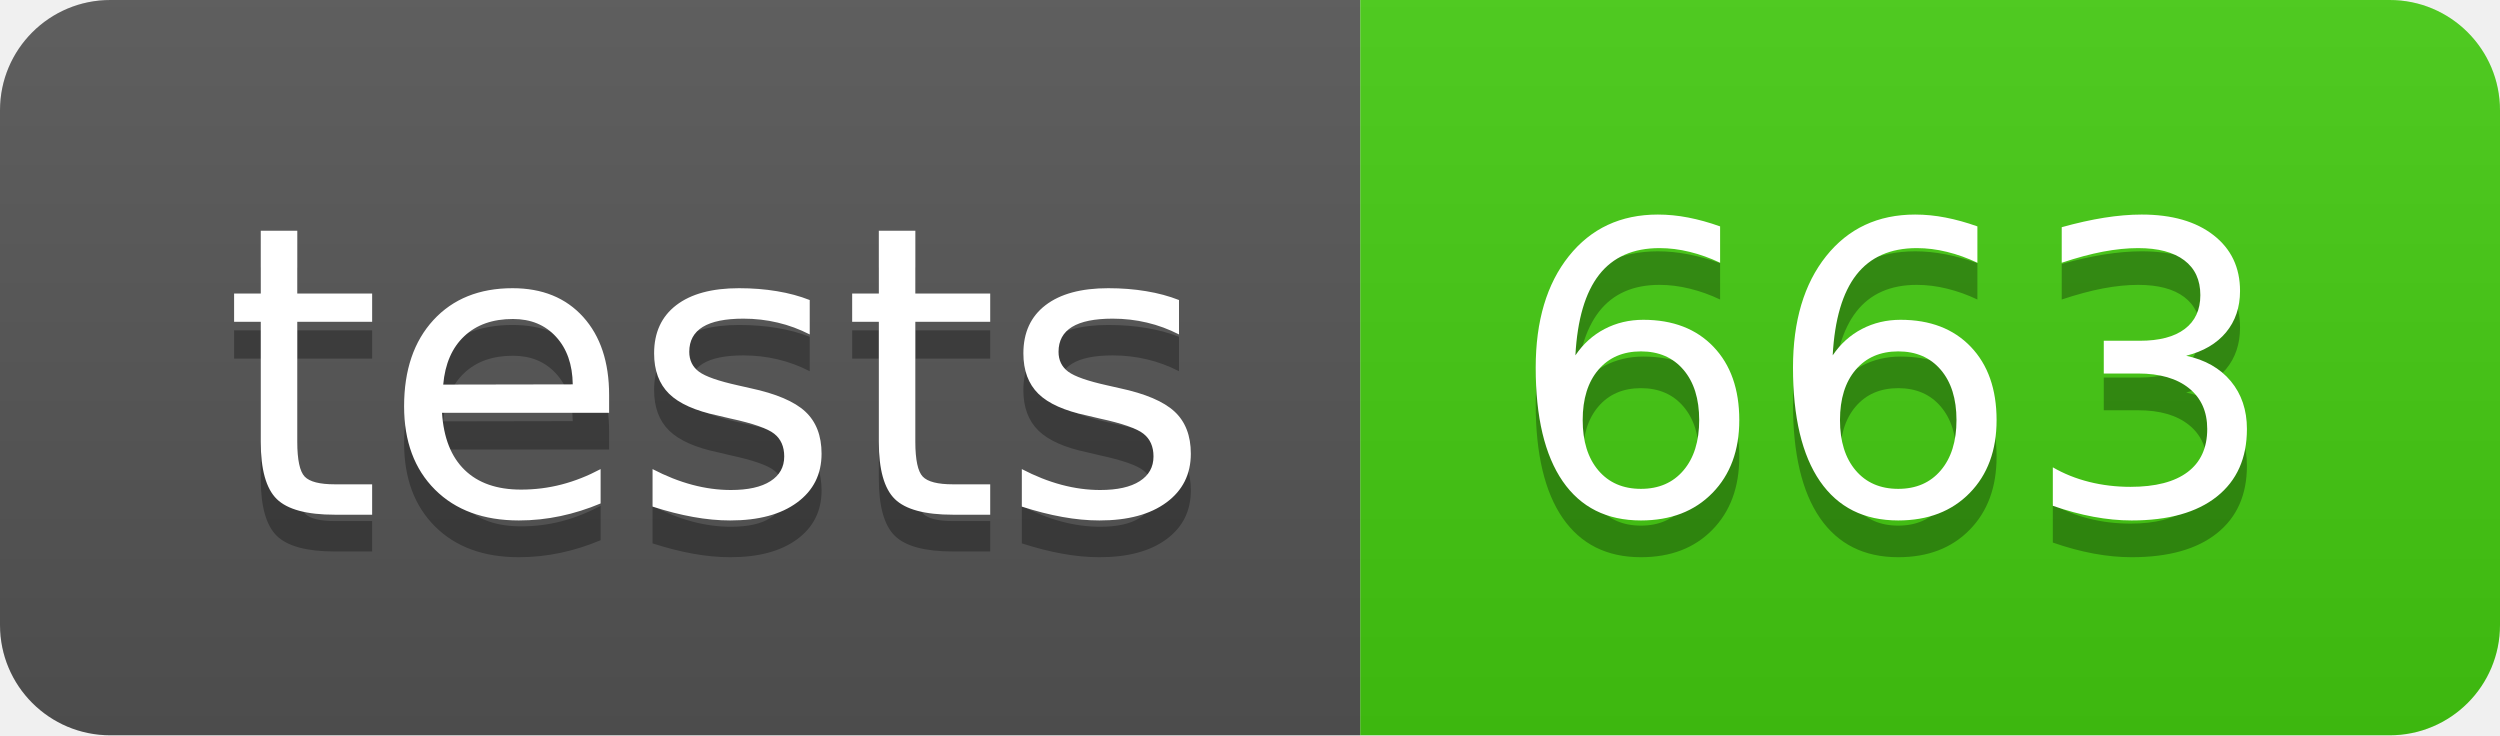
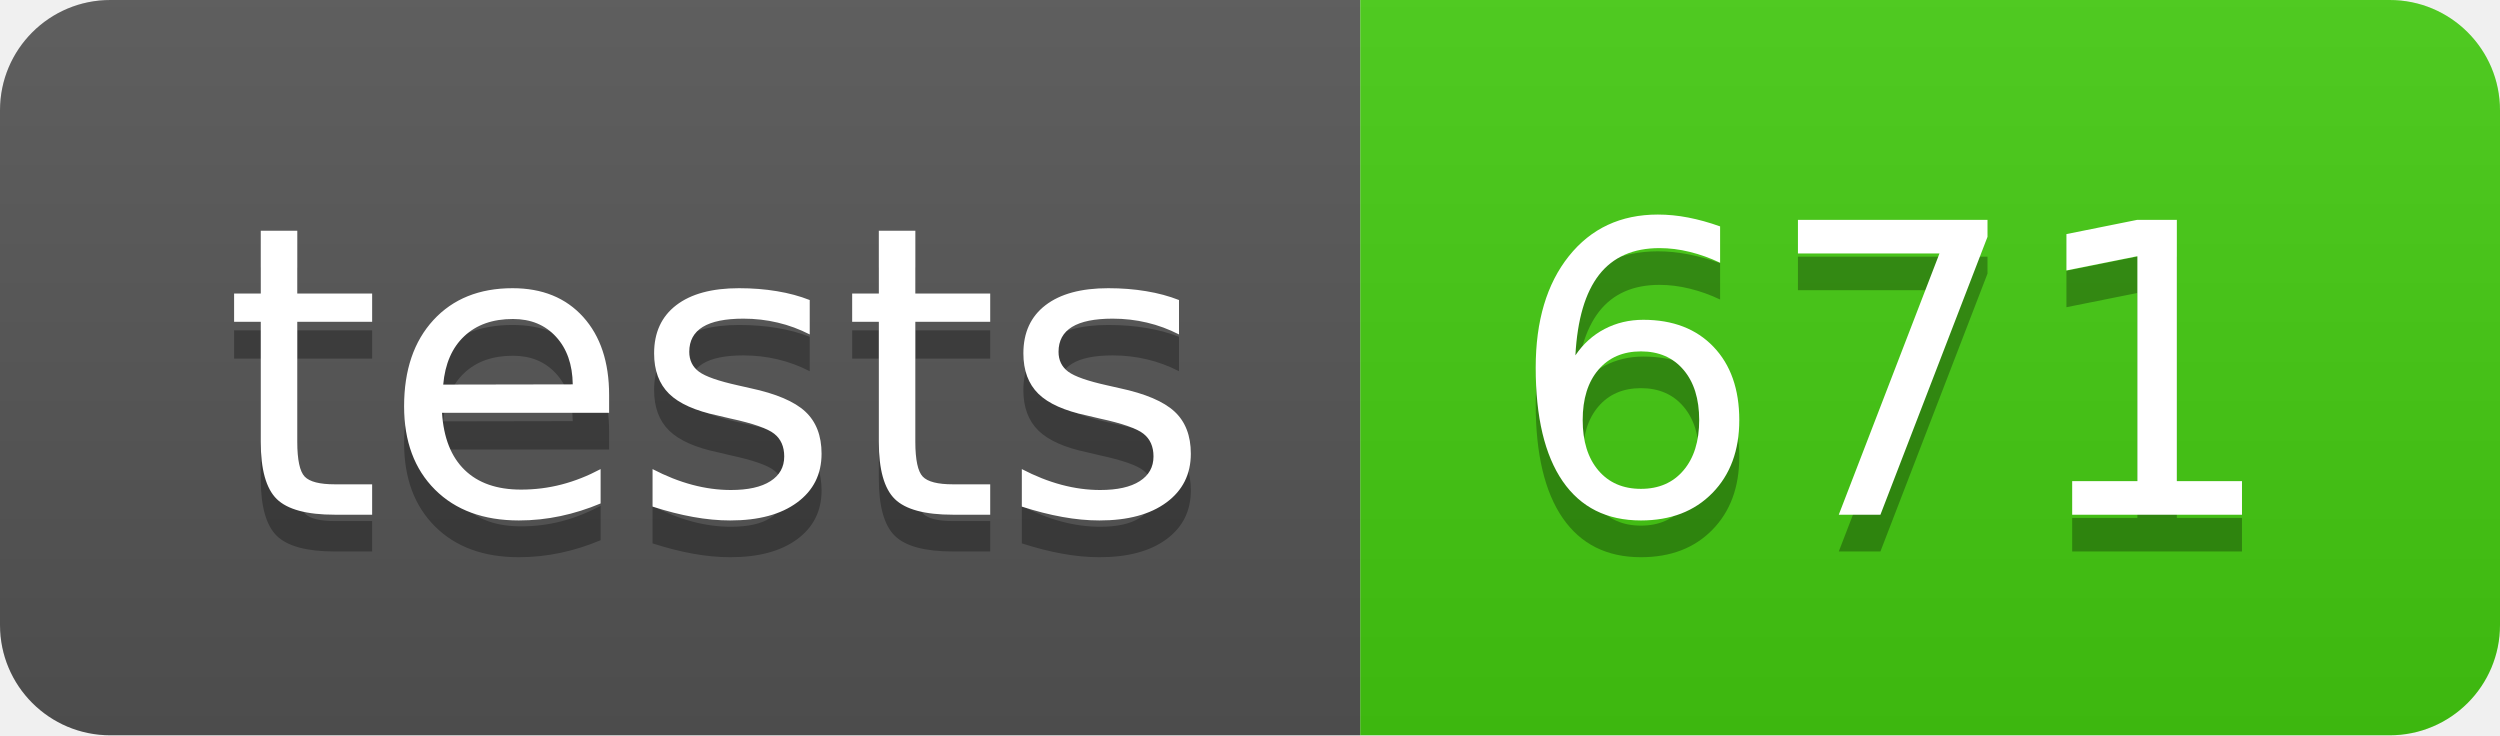
- <svg xmlns="http://www.w3.org/2000/svg" width="68" height="20" role="img" aria-label="tests: 663">
+ <svg xmlns="http://www.w3.org/2000/svg" width="68" height="20" role="img" aria-label="tests: 671">
  <linearGradient id="s" x2="0" y2="100%">
    <stop offset="0" stop-color="#bbb" stop-opacity=".1" />
    <stop offset="1" stop-opacity=".1" />
  </linearGradient>
  <clipPath id="r">
    <rect width="68" height="20" rx="3" fill="#fff" />
  </clipPath>
  <g clip-path="url(#r)">
    <rect width="37" height="20" fill="#555" />
    <rect x="37" width="31" height="20" fill="#4c1" />
    <rect width="68" height="20" fill="url(#s)" />
  </g>
  <g fill="#fff" text-anchor="middle" font-family="Verdana,Geneva,DejaVu Sans,sans-serif" text-rendering="geometricPrecision" font-size="110">
    <text aria-hidden="true" x="195" y="150" fill="#010101" fill-opacity=".3" transform="scale(.1)" textLength="270">tests</text>
    <text x="195" y="140" transform="scale(.1)" fill="#fff" textLength="270">tests</text>
-     <text aria-hidden="true" x="515" y="150" fill="#010101" fill-opacity=".3" transform="scale(.1)" textLength="210">663</text>
-     <text x="515" y="140" transform="scale(.1)" fill="#fff" textLength="210">663</text>
+     <text aria-hidden="true" x="515" y="150" fill="#010101" fill-opacity=".3" transform="scale(.1)" textLength="210">671</text>
+     <text x="515" y="140" transform="scale(.1)" fill="#fff" textLength="210">671</text>
  </g>
</svg>
